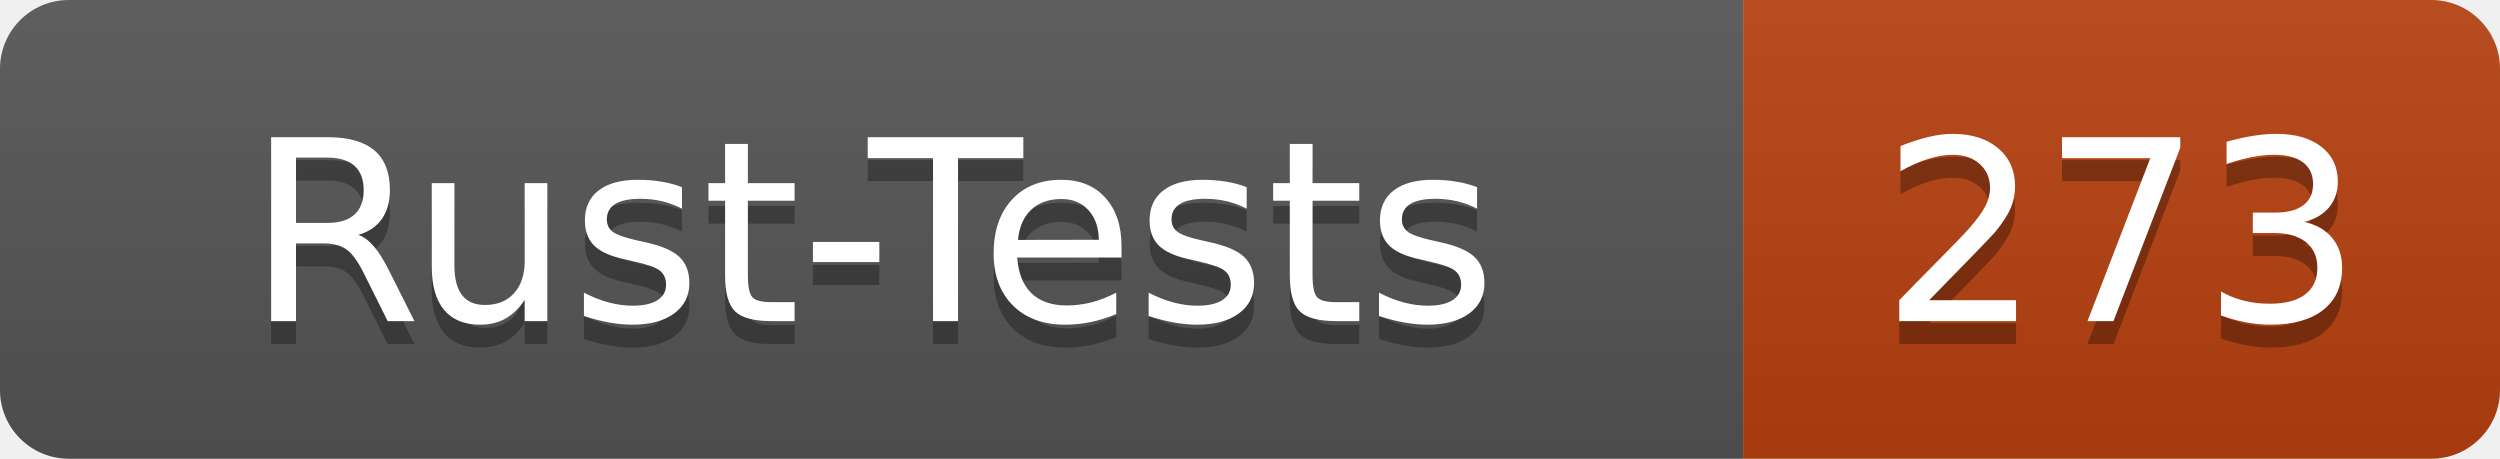
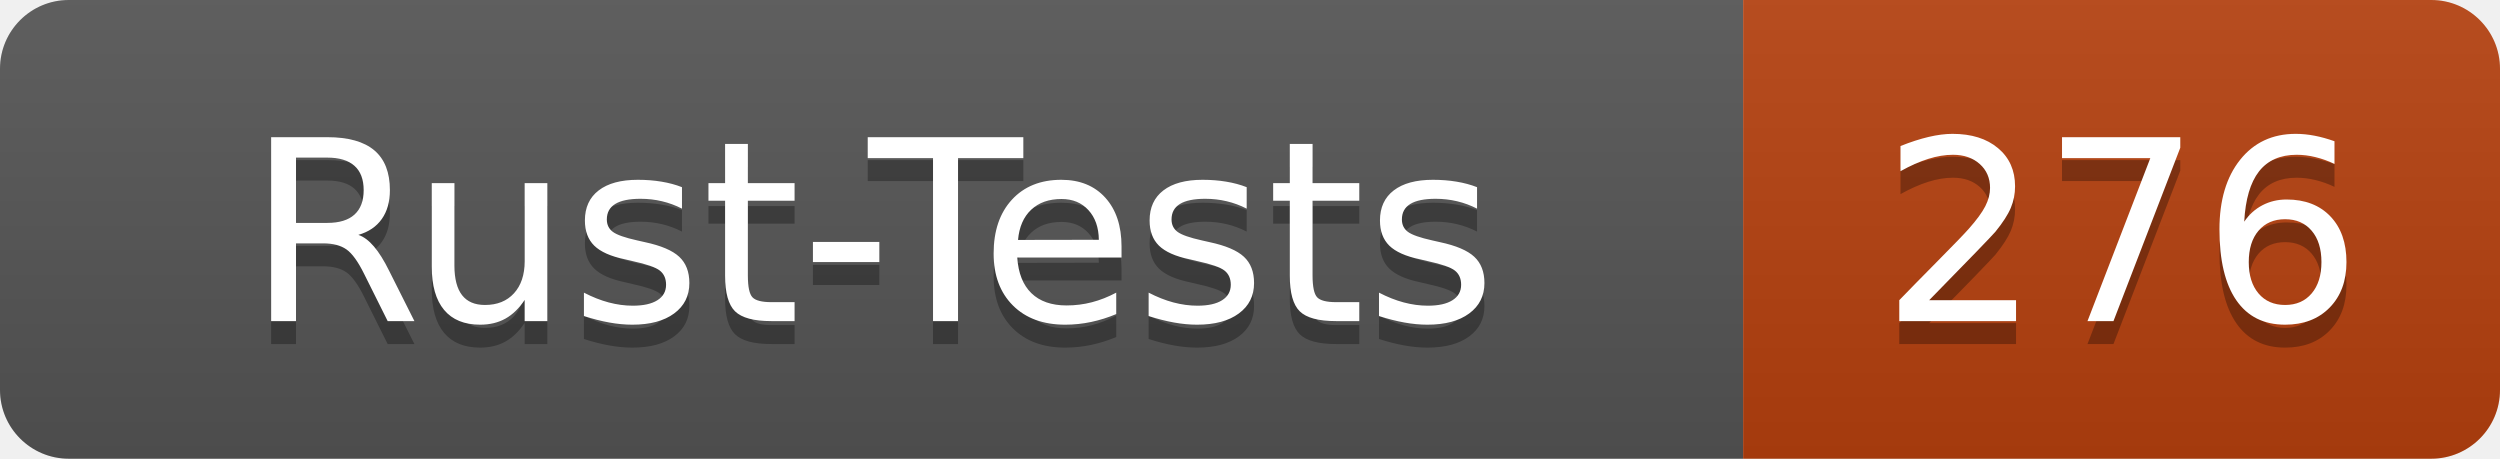
- <svg xmlns="http://www.w3.org/2000/svg" width="109" height="20" role="img" aria-label="Rust-Tests: 273">
+ <svg xmlns="http://www.w3.org/2000/svg" width="109" height="20" role="img" aria-label="Rust-Tests: 276">
  <linearGradient id="s" x2="0" y2="100%">
    <stop offset="0" stop-color="#bbb" stop-opacity=".1" />
    <stop offset="1" stop-opacity=".1" />
  </linearGradient>
  <clipPath id="r">
    <rect width="109" height="20" rx="3" fill="#fff" />
  </clipPath>
  <g clip-path="url(#r)">
    <rect width="76" height="20" fill="#555" />
    <rect x="76" width="33" height="20" fill="#b7410e" />
    <rect width="109" height="20" fill="url(#s)" />
  </g>
  <g fill="#fff" text-anchor="middle" font-family="Verdana,Geneva,DejaVu Sans,sans-serif" text-rendering="geometricPrecision" font-size="110">
    <text x="380" y="150" fill="#010101" fill-opacity=".3" transform="scale(.1)" textLength="640">Rust-Tests</text>
    <text x="380" y="140" transform="scale(.1)" textLength="640">Rust-Tests</text>
-     <text x="925" y="150" fill="#010101" fill-opacity=".3" transform="scale(.1)" textLength="210">273</text>
-     <text x="925" y="140" transform="scale(.1)" textLength="210">273</text>
+     <text x="925" y="150" fill="#010101" fill-opacity=".3" transform="scale(.1)" textLength="210">276</text>
+     <text x="925" y="140" transform="scale(.1)" textLength="210">276</text>
  </g>
</svg>
